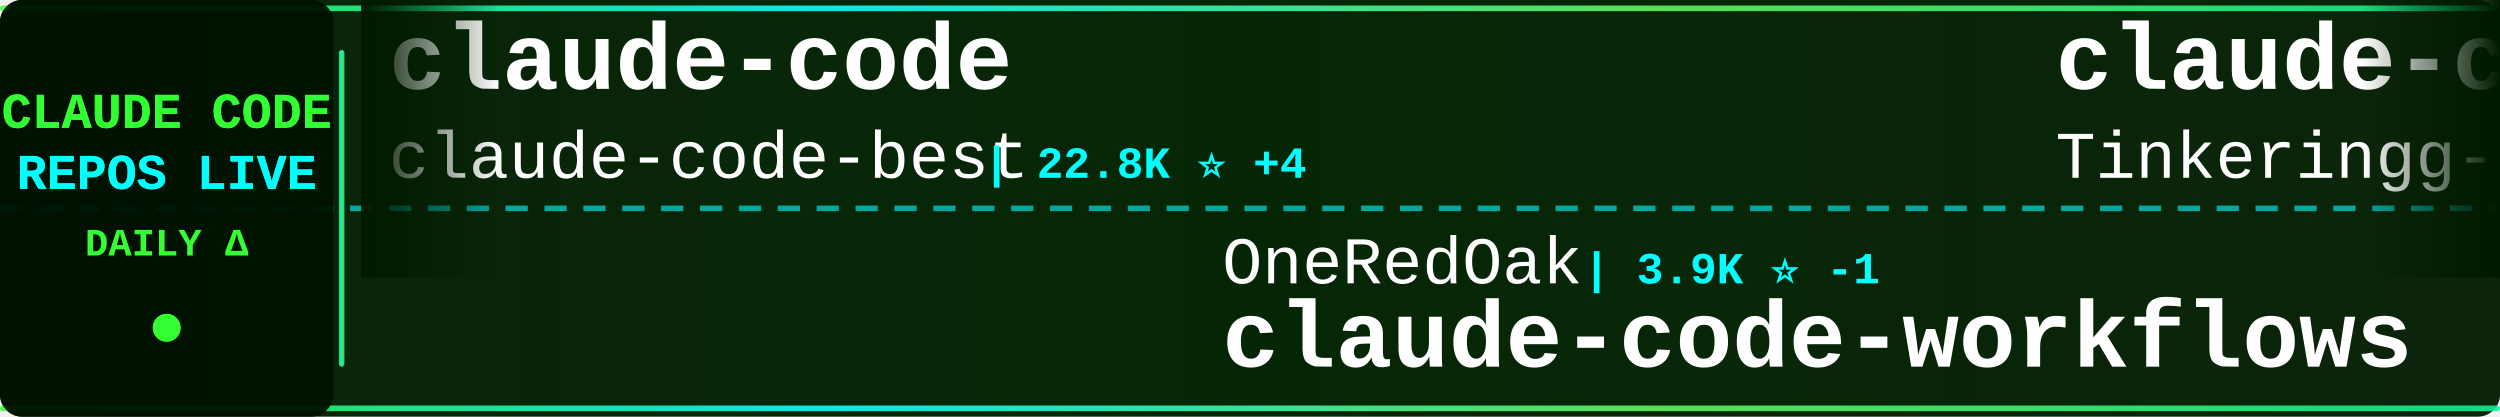
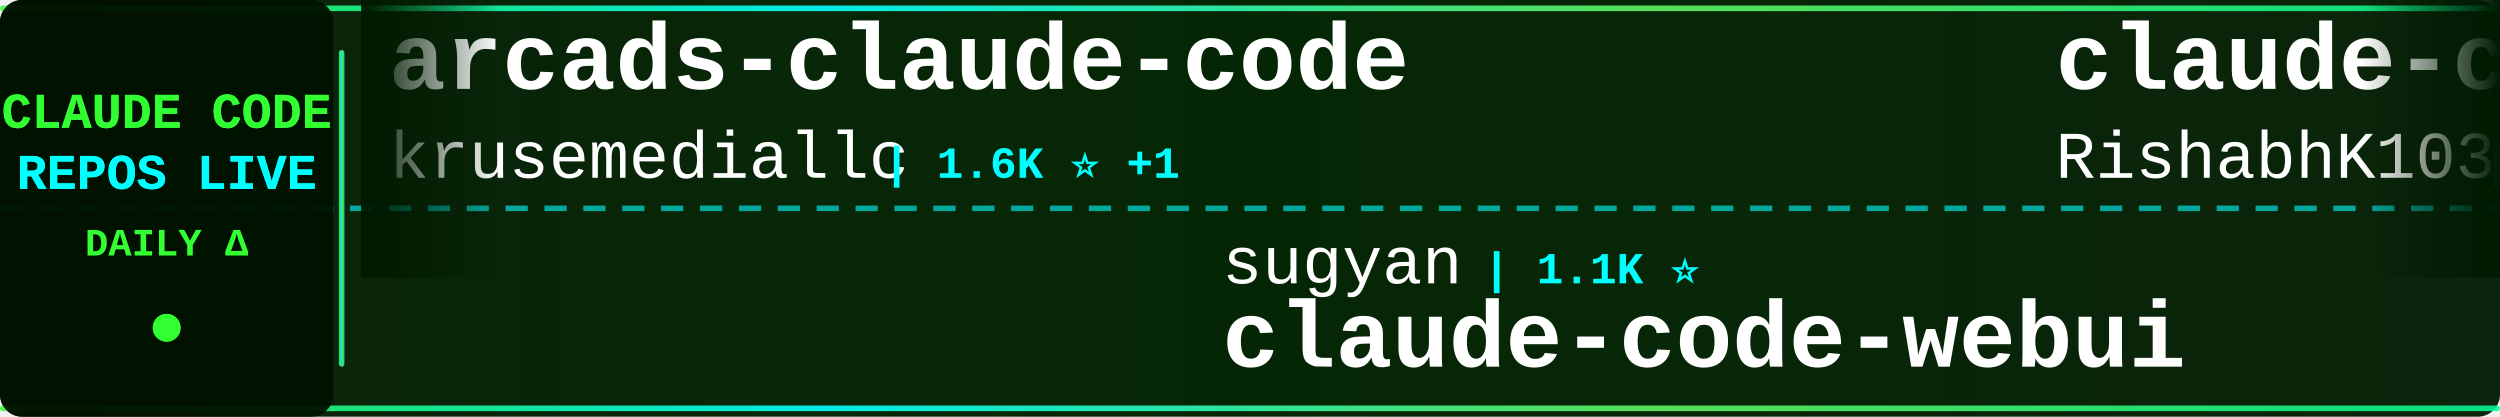
<svg xmlns="http://www.w3.org/2000/svg" width="900" height="150">
  <defs>
    <linearGradient id="tickerBg" x1="0%" y1="0%" x2="100%" y2="0%">
      <stop offset="0%" style="stop-color:#001a00;stop-opacity:0.95" />
      <stop offset="50%" style="stop-color:#002200;stop-opacity:0.98" />
      <stop offset="100%" style="stop-color:#001a00;stop-opacity:0.95" />
    </linearGradient>
    <linearGradient id="borderGrad" x1="0%" y1="0%" x2="100%" y2="0%">
      <stop offset="0%" style="stop-color:#33ff33;stop-opacity:0.85">
        <animate attributeName="stop-opacity" values="0.85;1;0.85" dur="2s" repeatCount="indefinite" />
      </stop>
      <stop offset="33%" style="stop-color:#00ffff;stop-opacity:0.9">
        <animate attributeName="stop-opacity" values="0.9;1;0.9" dur="2.2s" repeatCount="indefinite" />
      </stop>
      <stop offset="66%" style="stop-color:#66ff66;stop-opacity:0.85">
        <animate attributeName="stop-opacity" values="0.85;1;0.85" dur="1.8s" repeatCount="indefinite" />
      </stop>
      <stop offset="100%" style="stop-color:#00ff99;stop-opacity:0.85">
        <animate attributeName="stop-opacity" values="0.85;1;0.85" dur="2s" repeatCount="indefinite" />
      </stop>
    </linearGradient>
    <filter id="textGlow">
      <feGaussianBlur stdDeviation="0.1" result="coloredBlur" />
      <feMerge>
        <feMergeNode in="coloredBlur" />
        <feMergeNode in="SourceGraphic" />
      </feMerge>
    </filter>
    <filter id="metricGlow">
      <feGaussianBlur stdDeviation="0.2" result="coloredBlur" />
      <feMerge>
        <feMergeNode in="coloredBlur" />
        <feMergeNode in="SourceGraphic" />
      </feMerge>
    </filter>
    <linearGradient id="leftFade" x1="0%" y1="0%" x2="100%" y2="0%">
      <stop offset="0%" style="stop-color:#001a00;stop-opacity:1" />
      <stop offset="100%" style="stop-color:#001a00;stop-opacity:0" />
    </linearGradient>
    <linearGradient id="rightFade" x1="0%" y1="0%" x2="100%" y2="0%">
      <stop offset="0%" style="stop-color:#001a00;stop-opacity:0" />
      <stop offset="100%" style="stop-color:#001a00;stop-opacity:1" />
    </linearGradient>
  </defs>
  <rect width="900" height="150" fill="url(#tickerBg)" rx="8" />
  <rect x="0" y="2" width="900" height="2" fill="url(#borderGrad)" rx="1" />
  <rect x="0" y="146" width="900" height="2" fill="url(#borderGrad)" rx="1" />
  <line x1="0" y1="75" x2="900" y2="75" stroke="#00ffff" stroke-width="2" stroke-dasharray="8 6" opacity="0.6" />
  <rect x="0" y="0" width="120" height="150" fill="#001100" opacity="0.95" rx="8" />
  <text x="60" y="46" font-family="'Courier New', monospace" font-size="18" font-weight="bold" fill="#33ff33" text-anchor="middle" filter="url(#textGlow)">
    CLAUDE CODE
  </text>
  <text x="60" y="68" font-family="'Courier New', monospace" font-size="18" font-weight="bold" fill="#00ffff" text-anchor="middle" filter="url(#textGlow)">
    REPOS LIVE
  </text>
  <text x="60" y="92" font-family="'Courier New', monospace" font-size="14" font-weight="bold" fill="#33ff33" text-anchor="middle">
    DAILY Δ
  </text>
  <circle cx="60" cy="118" r="5" fill="#33ff33" filter="url(#metricGlow)">
    <animate attributeName="r" values="4;6;4" dur="1.5s" repeatCount="indefinite" />
    <animate attributeName="opacity" values="0.6;1;0.6" dur="1.5s" repeatCount="indefinite" />
  </circle>
  <rect x="122" y="18" width="2" height="114" fill="url(#borderGrad)" rx="1" />
  <clipPath id="tickerClip">
    <rect x="130" y="0" width="770" height="150" />
  </clipPath>
  <g clip-path="url(#tickerClip)">
    <g id="tickerItems">
      <animateTransform attributeName="transform" attributeType="XML" type="translate" from="0 0" to="-3000 0" dur="54s" repeatCount="indefinite" />
      <g transform="translate(0, 0)">
-         <text x="140" y="32" font-family="'Courier New', monospace" font-size="34" font-weight="bold" fill="#ffffff">claude-code</text>
-         <text x="140" y="64" font-family="'Courier New', monospace" font-size="24" font-weight="normal" fill="#ffffff" opacity="1.0">claude-code-best</text>
-         <text x="354" y="64" font-family="'Courier New', monospace" font-size="16" font-weight="bold" fill="#00ffff"> | 22.8K ⭐ +4</text>
+         <text x="140" y="32" font-family="'Courier New', monospace" font-size="34" font-weight="bold" fill="#ffffff">arcads-claude-code</text>
+         <text x="140" y="64" font-family="'Courier New', monospace" font-size="24" font-weight="normal" fill="#ffffff" opacity="1.0">krusemediallc</text>
+         <text x="318" y="64" font-family="'Courier New', monospace" font-size="16" font-weight="bold" fill="#00ffff"> | 1.6K ⭐ +1</text>
      </g>
      <g transform="translate(300, 0)">
-         <text x="140" y="102" font-family="'Courier New', monospace" font-size="24" font-weight="normal" fill="#ffffff" opacity="1.0">OneRedOak</text>
-         <text x="270" y="102" font-family="'Courier New', monospace" font-size="16" font-weight="bold" fill="#00ffff"> | 3.9K ⭐ -1</text>
-         <text x="140" y="132" font-family="'Courier New', monospace" font-size="34" font-weight="bold" fill="#ffffff">claude-code-workflows</text>
+         <text x="140" y="102" font-family="'Courier New', monospace" font-size="24" font-weight="normal" fill="#ffffff" opacity="1.0">sugyan</text>
+         <text x="234" y="102" font-family="'Courier New', monospace" font-size="16" font-weight="bold" fill="#00ffff"> | 1.1K ⭐</text>
+         <text x="140" y="132" font-family="'Courier New', monospace" font-size="34" font-weight="bold" fill="#ffffff">claude-code-webui</text>
      </g>
      <g transform="translate(600, 0)">
        <text x="140" y="32" font-family="'Courier New', monospace" font-size="34" font-weight="bold" fill="#ffffff">claude-code</text>
-         <text x="140" y="64" font-family="'Courier New', monospace" font-size="24" font-weight="normal" fill="#ffffff" opacity="1.0">Tinkeringg-Lab</text>
-         <text x="330" y="64" font-family="'Courier New', monospace" font-size="16" font-weight="bold" fill="#00ffff"> | 215 ⭐</text>
+         <text x="140" y="64" font-family="'Courier New', monospace" font-size="24" font-weight="normal" fill="#ffffff" opacity="1.0">RishabhK103</text>
+         <text x="294" y="64" font-family="'Courier New', monospace" font-size="16" font-weight="bold" fill="#00ffff"> | 107 ⭐</text>
      </g>
      <g transform="translate(900, 0)">
-         <text x="140" y="102" font-family="'Courier New', monospace" font-size="24" font-weight="normal" fill="#ffffff" opacity="1.0">1rgs</text>
-         <text x="210" y="102" font-family="'Courier New', monospace" font-size="16" font-weight="bold" fill="#00ffff"> | 3.8K ⭐</text>
-         <text x="140" y="132" font-family="'Courier New', monospace" font-size="34" font-weight="bold" fill="#ffffff">claude-code-proxy</text>
+         <text x="140" y="102" font-family="'Courier New', monospace" font-size="24" font-weight="normal" fill="#ffffff" opacity="1.0">Piebald-AI</text>
+         <text x="282" y="102" font-family="'Courier New', monospace" font-size="16" font-weight="bold" fill="#00ffff"> | 12.8K ⭐ +3</text>
+         <text x="140" y="132" font-family="'Courier New', monospace" font-size="34" font-weight="bold" fill="#ffffff">claude-code-system-promp...</text>
      </g>
      <g transform="translate(1200, 0)">
-         <text x="140" y="32" font-family="'Courier New', monospace" font-size="34" font-weight="bold" fill="#ffffff">claude-code-rev</text>
-         <text x="140" y="64" font-family="'Courier New', monospace" font-size="24" font-weight="normal" fill="#ffffff" opacity="1.0">oboard</text>
-         <text x="234" y="64" font-family="'Courier New', monospace" font-size="16" font-weight="bold" fill="#00ffff"> | 3.3K ⭐ +1</text>
+         <text x="140" y="32" font-family="'Courier New', monospace" font-size="34" font-weight="bold" fill="#ffffff">Auto-claude-code-researc...</text>
+         <text x="140" y="64" font-family="'Courier New', monospace" font-size="24" font-weight="normal" fill="#ffffff" opacity="1.0">wanshuiyin</text>
+         <text x="282" y="64" font-family="'Courier New', monospace" font-size="16" font-weight="bold" fill="#00ffff"> | 17.1K ⭐ +13</text>
      </g>
      <g transform="translate(1500, 0)">
-         <text x="140" y="102" font-family="'Courier New', monospace" font-size="24" font-weight="normal" fill="#ffffff" opacity="1.0">Pimzino</text>
-         <text x="246" y="102" font-family="'Courier New', monospace" font-size="16" font-weight="bold" fill="#00ffff"> | 3.9K ⭐</text>
-         <text x="140" y="132" font-family="'Courier New', monospace" font-size="34" font-weight="bold" fill="#ffffff">claude-code-spec-workflo...</text>
+         <text x="140" y="102" font-family="'Courier New', monospace" font-size="24" font-weight="normal" fill="#ffffff" opacity="1.0">disler</text>
+         <text x="234" y="102" font-family="'Courier New', monospace" font-size="16" font-weight="bold" fill="#00ffff"> | 3.9K ⭐</text>
+         <text x="140" y="132" font-family="'Courier New', monospace" font-size="34" font-weight="bold" fill="#ffffff">claude-code-hooks-master...</text>
      </g>
      <g transform="translate(1800, 0)">
-         <text x="140" y="32" font-family="'Courier New', monospace" font-size="34" font-weight="bold" fill="#ffffff">ClaudeCodeAgents</text>
-         <text x="140" y="64" font-family="'Courier New', monospace" font-size="24" font-weight="normal" fill="#ffffff" opacity="1.0">darcyegb</text>
-         <text x="258" y="64" font-family="'Courier New', monospace" font-size="16" font-weight="bold" fill="#00ffff"> | 771 ⭐</text>
+         <text x="140" y="32" font-family="'Courier New', monospace" font-size="34" font-weight="bold" fill="#ffffff">andrej-karpathy-skills</text>
+         <text x="140" y="64" font-family="'Courier New', monospace" font-size="24" font-weight="normal" fill="#ffffff" opacity="1.0">multica-ai</text>
+         <text x="282" y="64" font-family="'Courier New', monospace" font-size="16" font-weight="bold" fill="#00ffff"> | 217.3K ⭐ +73</text>
      </g>
      <g transform="translate(2100, 0)">
-         <text x="140" y="102" font-family="'Courier New', monospace" font-size="24" font-weight="normal" fill="#ffffff" opacity="1.0">repowise-dev</text>
-         <text x="306" y="102" font-family="'Courier New', monospace" font-size="16" font-weight="bold" fill="#00ffff"> | 1.2K ⭐</text>
-         <text x="140" y="132" font-family="'Courier New', monospace" font-size="34" font-weight="bold" fill="#ffffff">claude-code-prompts</text>
+         <text x="140" y="102" font-family="'Courier New', monospace" font-size="24" font-weight="normal" fill="#ffffff" opacity="1.0">Chachamaru127</text>
+         <text x="318" y="102" font-family="'Courier New', monospace" font-size="16" font-weight="bold" fill="#00ffff"> | 3.1K ⭐</text>
+         <text x="140" y="132" font-family="'Courier New', monospace" font-size="34" font-weight="bold" fill="#ffffff">claude-code-harness</text>
      </g>
      <g transform="translate(2400, 0)">
-         <text x="140" y="32" font-family="'Courier New', monospace" font-size="34" font-weight="bold" fill="#ffffff">my-claude-code-setup</text>
-         <text x="140" y="64" font-family="'Courier New', monospace" font-size="24" font-weight="normal" fill="#ffffff" opacity="1.0">centminmod</text>
-         <text x="282" y="64" font-family="'Courier New', monospace" font-size="16" font-weight="bold" fill="#00ffff"> | 2.7K ⭐</text>
+         <text x="140" y="32" font-family="'Courier New', monospace" font-size="34" font-weight="bold" fill="#ffffff">claude-code-best-practic...</text>
+         <text x="140" y="64" font-family="'Courier New', monospace" font-size="24" font-weight="normal" fill="#ffffff" opacity="1.0">shanraisshan</text>
+         <text x="306" y="64" font-family="'Courier New', monospace" font-size="16" font-weight="bold" fill="#00ffff"> | 67.2K ⭐ +21</text>
      </g>
      <g transform="translate(2700, 0)">
-         <text x="140" y="102" font-family="'Courier New', monospace" font-size="24" font-weight="normal" fill="#ffffff" opacity="1.0">nicedreamzapp</text>
-         <text x="318" y="102" font-family="'Courier New', monospace" font-size="16" font-weight="bold" fill="#00ffff"> | 3.3K ⭐</text>
-         <text x="140" y="132" font-family="'Courier New', monospace" font-size="34" font-weight="bold" fill="#ffffff">claude-code-local</text>
+         <text x="140" y="102" font-family="'Courier New', monospace" font-size="24" font-weight="normal" fill="#ffffff" opacity="1.0">pengchengneo</text>
+         <text x="306" y="102" font-family="'Courier New', monospace" font-size="16" font-weight="bold" fill="#00ffff"> | 1.8K ⭐ -2</text>
+         <text x="140" y="132" font-family="'Courier New', monospace" font-size="34" font-weight="bold" fill="#ffffff">Claude-Code</text>
      </g>
      <g transform="translate(3000, 0)">
-         <text x="140" y="32" font-family="'Courier New', monospace" font-size="34" font-weight="bold" fill="#ffffff">claude-code</text>
-         <text x="140" y="64" font-family="'Courier New', monospace" font-size="24" font-weight="normal" fill="#ffffff" opacity="1.0">claude-code-best</text>
-         <text x="354" y="64" font-family="'Courier New', monospace" font-size="16" font-weight="bold" fill="#00ffff"> | 22.8K ⭐ +4</text>
+         <text x="140" y="32" font-family="'Courier New', monospace" font-size="34" font-weight="bold" fill="#ffffff">arcads-claude-code</text>
+         <text x="140" y="64" font-family="'Courier New', monospace" font-size="24" font-weight="normal" fill="#ffffff" opacity="1.0">krusemediallc</text>
+         <text x="318" y="64" font-family="'Courier New', monospace" font-size="16" font-weight="bold" fill="#00ffff"> | 1.6K ⭐ +1</text>
      </g>
      <g transform="translate(3300, 0)">
-         <text x="140" y="102" font-family="'Courier New', monospace" font-size="24" font-weight="normal" fill="#ffffff" opacity="1.0">OneRedOak</text>
-         <text x="270" y="102" font-family="'Courier New', monospace" font-size="16" font-weight="bold" fill="#00ffff"> | 3.9K ⭐ -1</text>
-         <text x="140" y="132" font-family="'Courier New', monospace" font-size="34" font-weight="bold" fill="#ffffff">claude-code-workflows</text>
+         <text x="140" y="102" font-family="'Courier New', monospace" font-size="24" font-weight="normal" fill="#ffffff" opacity="1.0">sugyan</text>
+         <text x="234" y="102" font-family="'Courier New', monospace" font-size="16" font-weight="bold" fill="#00ffff"> | 1.1K ⭐</text>
+         <text x="140" y="132" font-family="'Courier New', monospace" font-size="34" font-weight="bold" fill="#ffffff">claude-code-webui</text>
      </g>
      <g transform="translate(3600, 0)">
        <text x="140" y="32" font-family="'Courier New', monospace" font-size="34" font-weight="bold" fill="#ffffff">claude-code</text>
-         <text x="140" y="64" font-family="'Courier New', monospace" font-size="24" font-weight="normal" fill="#ffffff" opacity="1.0">Tinkeringg-Lab</text>
-         <text x="330" y="64" font-family="'Courier New', monospace" font-size="16" font-weight="bold" fill="#00ffff"> | 215 ⭐</text>
+         <text x="140" y="64" font-family="'Courier New', monospace" font-size="24" font-weight="normal" fill="#ffffff" opacity="1.0">RishabhK103</text>
+         <text x="294" y="64" font-family="'Courier New', monospace" font-size="16" font-weight="bold" fill="#00ffff"> | 107 ⭐</text>
      </g>
      <g transform="translate(3900, 0)">
-         <text x="140" y="102" font-family="'Courier New', monospace" font-size="24" font-weight="normal" fill="#ffffff" opacity="1.0">1rgs</text>
-         <text x="210" y="102" font-family="'Courier New', monospace" font-size="16" font-weight="bold" fill="#00ffff"> | 3.8K ⭐</text>
-         <text x="140" y="132" font-family="'Courier New', monospace" font-size="34" font-weight="bold" fill="#ffffff">claude-code-proxy</text>
+         <text x="140" y="102" font-family="'Courier New', monospace" font-size="24" font-weight="normal" fill="#ffffff" opacity="1.0">Piebald-AI</text>
+         <text x="282" y="102" font-family="'Courier New', monospace" font-size="16" font-weight="bold" fill="#00ffff"> | 12.8K ⭐ +3</text>
+         <text x="140" y="132" font-family="'Courier New', monospace" font-size="34" font-weight="bold" fill="#ffffff">claude-code-system-promp...</text>
      </g>
    </g>
  </g>
  <rect x="130" y="0" width="50" height="100" fill="url(#leftFade)" />
  <rect x="850" y="0" width="50" height="100" fill="url(#rightFade)" />
</svg>
